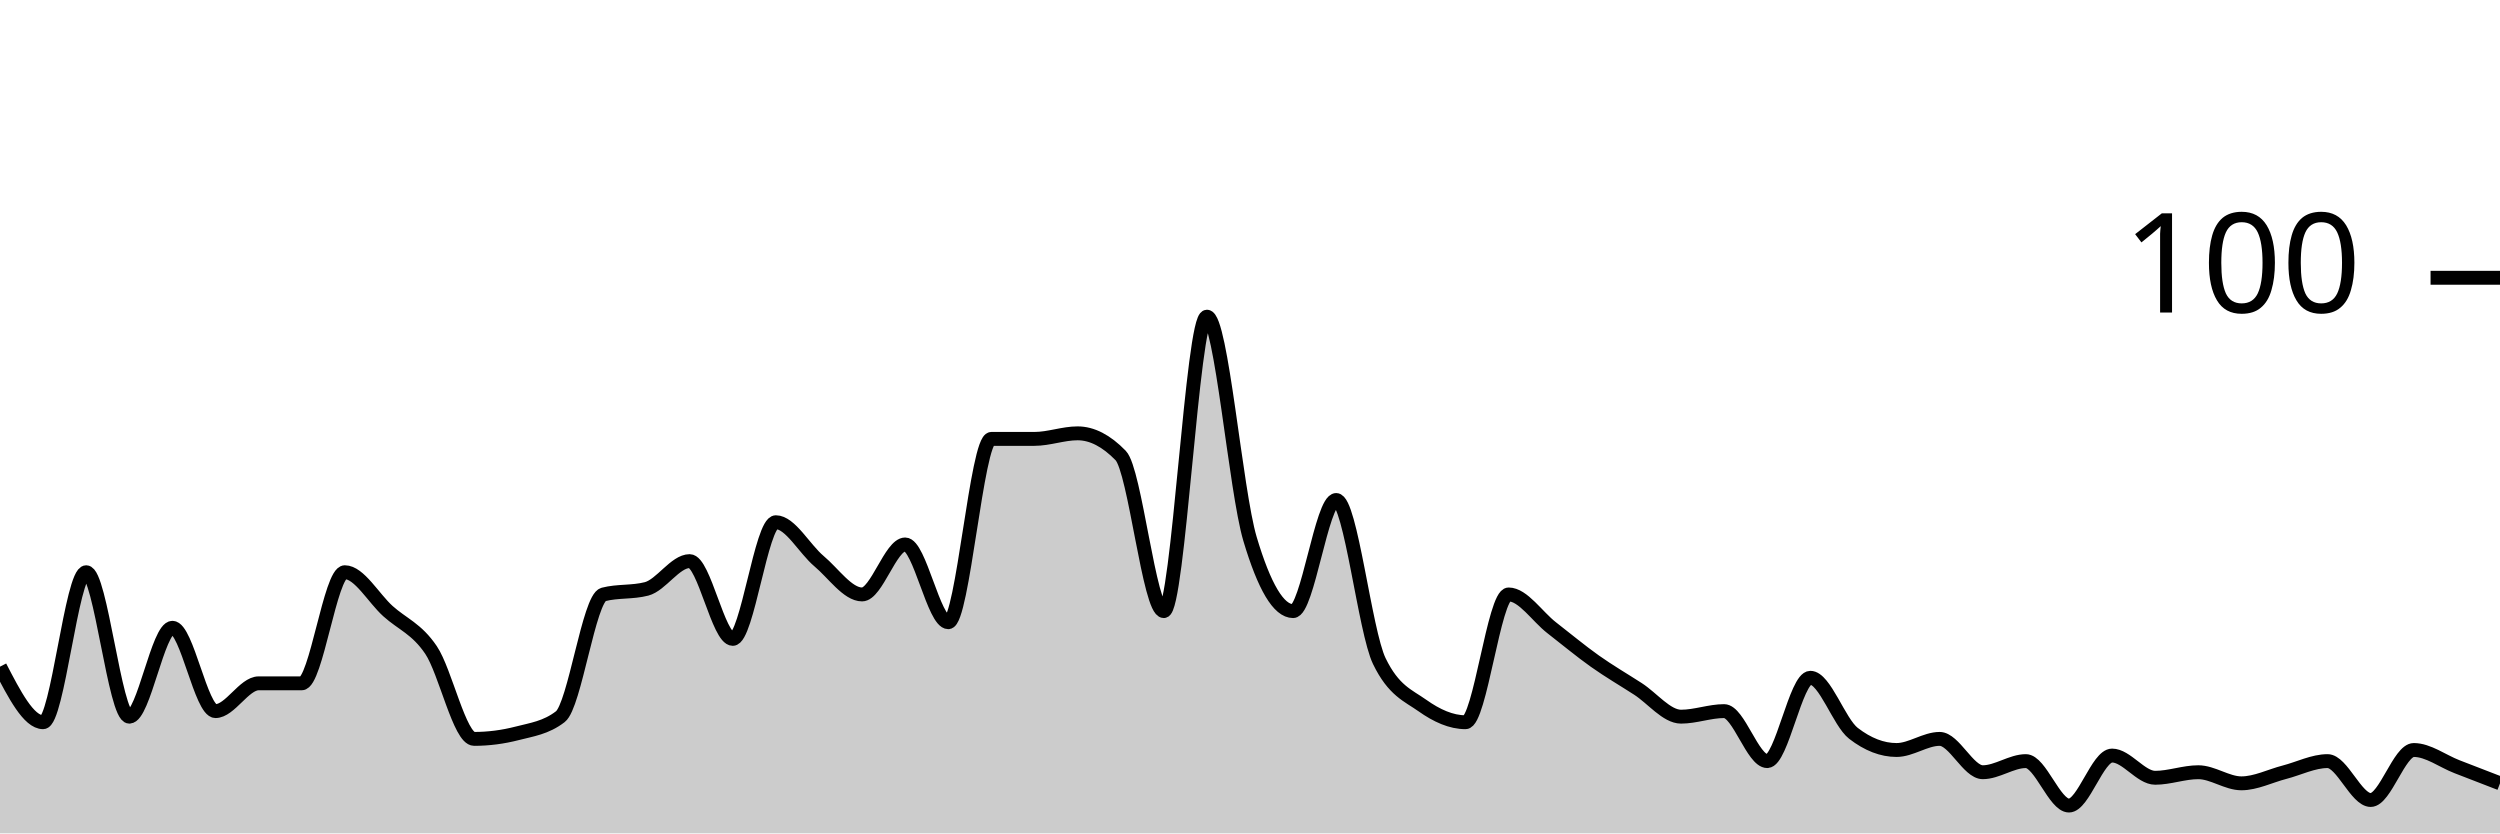
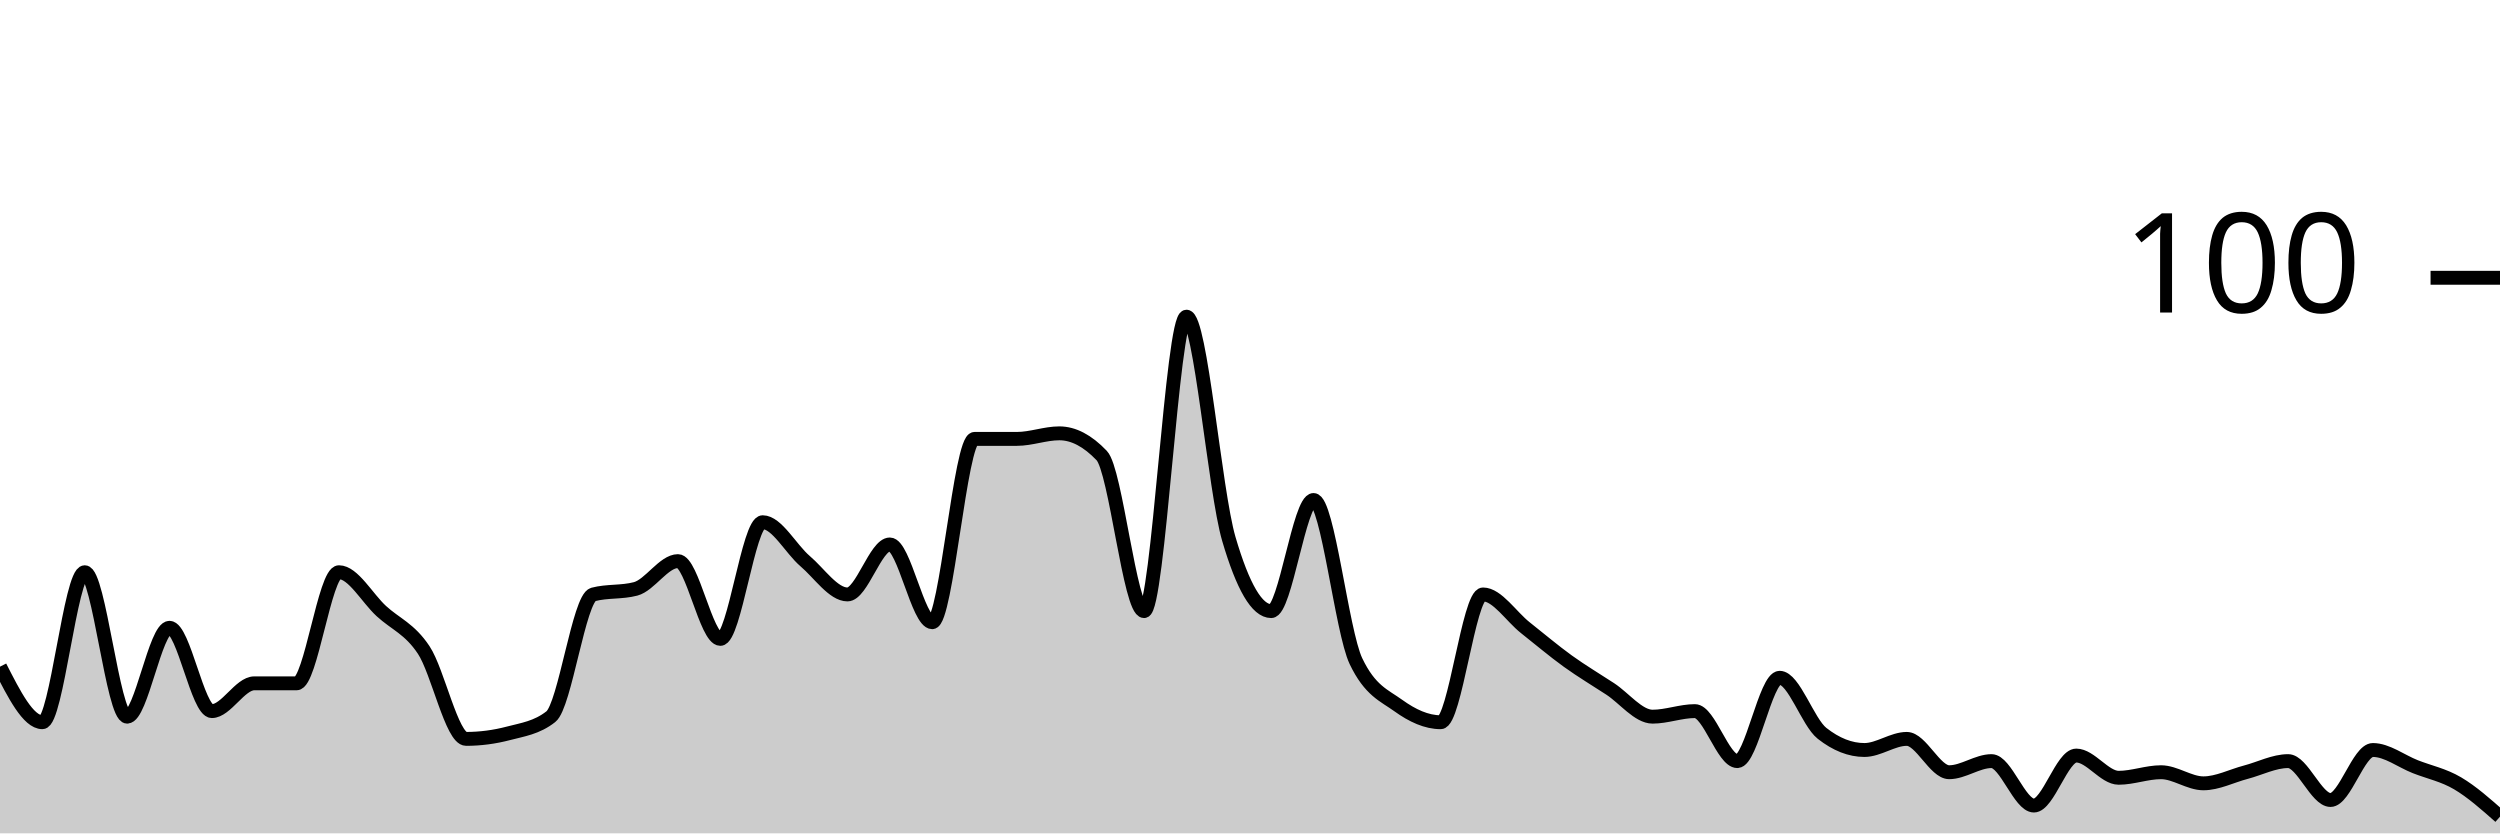
<svg xmlns="http://www.w3.org/2000/svg" viewBox="0 0 180 60">
  <g transform="translate(0,20)">
-     <path class="area" fill="rgba(0, 0, 0, 0.2)" d="M0,28C1.034,30,2.069,32,3.103,32C4.138,32,5.172,21.2,6.207,21.2C7.241,21.2,8.276,31.6,9.31,31.6C10.345,31.6,11.379,25.2,12.414,25.2C13.448,25.2,14.483,31.2,15.517,31.2C16.552,31.2,17.586,29.2,18.621,29.2C19.655,29.2,20.69,29.2,21.724,29.2C22.759,29.2,23.793,21.2,24.828,21.2C25.862,21.2,26.897,23.067,27.931,24C28.966,24.933,30,25.267,31.034,26.8C32.069,28.333,33.103,33.2,34.138,33.2C35.172,33.2,36.207,33.067,37.241,32.8C38.276,32.533,39.31,32.4,40.345,31.6C41.379,30.8,42.414,23.067,43.448,22.8C44.483,22.533,45.517,22.667,46.552,22.4C47.586,22.133,48.621,20.4,49.655,20.4C50.69,20.4,51.724,26,52.759,26C53.793,26,54.828,17.6,55.862,17.6C56.897,17.6,57.931,19.533,58.966,20.4C60,21.267,61.034,22.8,62.069,22.8C63.103,22.8,64.138,19.2,65.172,19.2C66.207,19.2,67.241,24.8,68.276,24.8C69.31,24.8,70.345,11.6,71.379,11.6C72.414,11.6,73.448,11.6,74.483,11.6C75.517,11.6,76.552,11.2,77.586,11.2C78.621,11.2,79.655,11.733,80.69,12.8C81.724,13.867,82.759,24,83.793,24C84.828,24,85.862,2.8,86.897,2.8C87.931,2.8,88.966,15.333,90,18.8C91.034,22.267,92.069,24,93.103,24C94.138,24,95.172,16,96.207,16C97.241,16,98.276,25.467,99.31,27.6C100.345,29.733,101.379,30.067,102.414,30.8C103.448,31.533,104.483,32,105.517,32C106.552,32,107.586,22.8,108.621,22.8C109.655,22.8,110.69,24.4,111.724,25.2C112.759,26,113.793,26.867,114.828,27.6C115.862,28.333,116.897,28.933,117.931,29.6C118.966,30.267,120,31.6,121.034,31.6C122.069,31.6,123.103,31.2,124.138,31.2C125.172,31.2,126.207,34.8,127.241,34.8C128.276,34.8,129.31,28.8,130.345,28.8C131.379,28.8,132.414,32,133.448,32.8C134.483,33.6,135.517,34,136.552,34C137.586,34,138.621,33.2,139.655,33.2C140.69,33.2,141.724,35.6,142.759,35.6C143.793,35.6,144.828,34.8,145.862,34.8C146.897,34.8,147.931,38,148.966,38C150,38,151.034,34.4,152.069,34.4C153.103,34.4,154.138,36,155.172,36C156.207,36,157.241,35.6,158.276,35.6C159.31,35.6,160.345,36.4,161.379,36.4C162.414,36.4,163.448,35.867,164.483,35.6C165.517,35.333,166.552,34.8,167.586,34.8C168.621,34.8,169.655,37.6,170.69,37.6C171.724,37.6,172.759,34,173.793,34C174.828,34,175.862,34.8,176.897,35.2C177.931,35.6,178.966,36,180,36.4L180,40C178.966,40,177.931,40,176.897,40C175.862,40,174.828,40,173.793,40C172.759,40,171.724,40,170.69,40C169.655,40,168.621,40,167.586,40C166.552,40,165.517,40,164.483,40C163.448,40,162.414,40,161.379,40C160.345,40,159.31,40,158.276,40C157.241,40,156.207,40,155.172,40C154.138,40,153.103,40,152.069,40C151.034,40,150,40,148.966,40C147.931,40,146.897,40,145.862,40C144.828,40,143.793,40,142.759,40C141.724,40,140.69,40,139.655,40C138.621,40,137.586,40,136.552,40C135.517,40,134.483,40,133.448,40C132.414,40,131.379,40,130.345,40C129.31,40,128.276,40,127.241,40C126.207,40,125.172,40,124.138,40C123.103,40,122.069,40,121.034,40C120,40,118.966,40,117.931,40C116.897,40,115.862,40,114.828,40C113.793,40,112.759,40,111.724,40C110.69,40,109.655,40,108.621,40C107.586,40,106.552,40,105.517,40C104.483,40,103.448,40,102.414,40C101.379,40,100.345,40,99.31,40C98.276,40,97.241,40,96.207,40C95.172,40,94.138,40,93.103,40C92.069,40,91.034,40,90,40C88.966,40,87.931,40,86.897,40C85.862,40,84.828,40,83.793,40C82.759,40,81.724,40,80.69,40C79.655,40,78.621,40,77.586,40C76.552,40,75.517,40,74.483,40C73.448,40,72.414,40,71.379,40C70.345,40,69.31,40,68.276,40C67.241,40,66.207,40,65.172,40C64.138,40,63.103,40,62.069,40C61.034,40,60,40,58.966,40C57.931,40,56.897,40,55.862,40C54.828,40,53.793,40,52.759,40C51.724,40,50.69,40,49.655,40C48.621,40,47.586,40,46.552,40C45.517,40,44.483,40,43.448,40C42.414,40,41.379,40,40.345,40C39.31,40,38.276,40,37.241,40C36.207,40,35.172,40,34.138,40C33.103,40,32.069,40,31.034,40C30,40,28.966,40,27.931,40C26.897,40,25.862,40,24.828,40C23.793,40,22.759,40,21.724,40C20.69,40,19.655,40,18.621,40C17.586,40,16.552,40,15.517,40C14.483,40,13.448,40,12.414,40C11.379,40,10.345,40,9.31,40C8.276,40,7.241,40,6.207,40C5.172,40,4.138,40,3.103,40C2.069,40,1.034,40,0,40Z" />
-     <path class="line" stroke="black" fill="none" d="M0,28C1.034,30,2.069,32,3.103,32C4.138,32,5.172,21.2,6.207,21.2C7.241,21.2,8.276,31.6,9.31,31.6C10.345,31.6,11.379,25.2,12.414,25.2C13.448,25.2,14.483,31.2,15.517,31.2C16.552,31.2,17.586,29.2,18.621,29.2C19.655,29.2,20.69,29.2,21.724,29.2C22.759,29.2,23.793,21.2,24.828,21.2C25.862,21.2,26.897,23.067,27.931,24C28.966,24.933,30,25.267,31.034,26.8C32.069,28.333,33.103,33.2,34.138,33.2C35.172,33.2,36.207,33.067,37.241,32.8C38.276,32.533,39.31,32.4,40.345,31.6C41.379,30.8,42.414,23.067,43.448,22.8C44.483,22.533,45.517,22.667,46.552,22.4C47.586,22.133,48.621,20.4,49.655,20.4C50.69,20.4,51.724,26,52.759,26C53.793,26,54.828,17.6,55.862,17.6C56.897,17.6,57.931,19.533,58.966,20.4C60,21.267,61.034,22.8,62.069,22.8C63.103,22.8,64.138,19.2,65.172,19.2C66.207,19.2,67.241,24.8,68.276,24.8C69.31,24.8,70.345,11.6,71.379,11.6C72.414,11.6,73.448,11.6,74.483,11.6C75.517,11.6,76.552,11.2,77.586,11.2C78.621,11.2,79.655,11.733,80.69,12.8C81.724,13.867,82.759,24,83.793,24C84.828,24,85.862,2.8,86.897,2.8C87.931,2.8,88.966,15.333,90,18.8C91.034,22.267,92.069,24,93.103,24C94.138,24,95.172,16,96.207,16C97.241,16,98.276,25.467,99.31,27.6C100.345,29.733,101.379,30.067,102.414,30.8C103.448,31.533,104.483,32,105.517,32C106.552,32,107.586,22.8,108.621,22.8C109.655,22.8,110.69,24.4,111.724,25.2C112.759,26,113.793,26.867,114.828,27.6C115.862,28.333,116.897,28.933,117.931,29.6C118.966,30.267,120,31.6,121.034,31.6C122.069,31.6,123.103,31.2,124.138,31.2C125.172,31.2,126.207,34.8,127.241,34.8C128.276,34.8,129.31,28.8,130.345,28.8C131.379,28.8,132.414,32,133.448,32.8C134.483,33.6,135.517,34,136.552,34C137.586,34,138.621,33.2,139.655,33.2C140.69,33.2,141.724,35.6,142.759,35.6C143.793,35.6,144.828,34.8,145.862,34.8C146.897,34.8,147.931,38,148.966,38C150,38,151.034,34.4,152.069,34.4C153.103,34.4,154.138,36,155.172,36C156.207,36,157.241,35.6,158.276,35.6C159.31,35.6,160.345,36.4,161.379,36.4C162.414,36.4,163.448,35.867,164.483,35.6C165.517,35.333,166.552,34.8,167.586,34.8C168.621,34.8,169.655,37.6,170.69,37.6C171.724,37.6,172.759,34,173.793,34C174.828,34,175.862,34.8,176.897,35.2C177.931,35.6,178.966,36,180,36.4" />
+     <path class="area" fill="rgba(0, 0, 0, 0.2)" d="M0,28C1.017,30,2.034,32,3.051,32C4.068,32,5.085,21.2,6.102,21.2C7.119,21.2,8.136,31.6,9.153,31.6C10.169,31.6,11.186,25.2,12.203,25.2C13.22,25.2,14.237,31.2,15.254,31.2C16.271,31.2,17.288,29.2,18.305,29.2C19.322,29.2,20.339,29.2,21.356,29.2C22.373,29.2,23.39,21.2,24.407,21.2C25.424,21.2,26.441,23.067,27.458,24C28.475,24.933,29.492,25.267,30.508,26.8C31.525,28.333,32.542,33.2,33.559,33.2C34.576,33.2,35.593,33.067,36.61,32.8C37.627,32.533,38.644,32.4,39.661,31.6C40.678,30.8,41.695,23.067,42.712,22.8C43.729,22.533,44.746,22.667,45.763,22.4C46.78,22.133,47.797,20.4,48.814,20.4C49.831,20.4,50.847,26,51.864,26C52.881,26,53.898,17.6,54.915,17.6C55.932,17.6,56.949,19.533,57.966,20.4C58.983,21.267,60,22.8,61.017,22.8C62.034,22.8,63.051,19.2,64.068,19.2C65.085,19.2,66.102,24.8,67.119,24.8C68.136,24.8,69.153,11.6,70.169,11.6C71.186,11.6,72.203,11.6,73.22,11.6C74.237,11.6,75.254,11.2,76.271,11.2C77.288,11.2,78.305,11.733,79.322,12.8C80.339,13.867,81.356,24,82.373,24C83.39,24,84.407,2.8,85.424,2.8C86.441,2.8,87.458,15.333,88.475,18.8C89.492,22.267,90.508,24,91.525,24C92.542,24,93.559,16,94.576,16C95.593,16,96.61,25.467,97.627,27.6C98.644,29.733,99.661,30.067,100.678,30.8C101.695,31.533,102.712,32,103.729,32C104.746,32,105.763,22.8,106.78,22.8C107.797,22.8,108.814,24.4,109.831,25.2C110.847,26,111.864,26.867,112.881,27.6C113.898,28.333,114.915,28.933,115.932,29.6C116.949,30.267,117.966,31.6,118.983,31.6C120,31.6,121.017,31.2,122.034,31.2C123.051,31.2,124.068,34.8,125.085,34.8C126.102,34.8,127.119,28.8,128.136,28.8C129.153,28.8,130.169,32,131.186,32.8C132.203,33.6,133.22,34,134.237,34C135.254,34,136.271,33.2,137.288,33.2C138.305,33.2,139.322,35.6,140.339,35.6C141.356,35.6,142.373,34.8,143.39,34.8C144.407,34.8,145.424,38,146.441,38C147.458,38,148.475,34.4,149.492,34.4C150.508,34.4,151.525,36,152.542,36C153.559,36,154.576,35.6,155.593,35.6C156.61,35.6,157.627,36.4,158.644,36.4C159.661,36.4,160.678,35.867,161.695,35.6C162.712,35.333,163.729,34.8,164.746,34.8C165.763,34.8,166.78,37.6,167.797,37.6C168.814,37.6,169.831,34,170.847,34C171.864,34,172.881,34.8,173.898,35.2C174.915,35.6,175.932,35.8,176.949,36.4C177.966,37,178.983,37.9,180,38.8L180,40C178.983,40,177.966,40,176.949,40C175.932,40,174.915,40,173.898,40C172.881,40,171.864,40,170.847,40C169.831,40,168.814,40,167.797,40C166.78,40,165.763,40,164.746,40C163.729,40,162.712,40,161.695,40C160.678,40,159.661,40,158.644,40C157.627,40,156.61,40,155.593,40C154.576,40,153.559,40,152.542,40C151.525,40,150.508,40,149.492,40C148.475,40,147.458,40,146.441,40C145.424,40,144.407,40,143.39,40C142.373,40,141.356,40,140.339,40C139.322,40,138.305,40,137.288,40C136.271,40,135.254,40,134.237,40C133.22,40,132.203,40,131.186,40C130.169,40,129.153,40,128.136,40C127.119,40,126.102,40,125.085,40C124.068,40,123.051,40,122.034,40C121.017,40,120,40,118.983,40C117.966,40,116.949,40,115.932,40C114.915,40,113.898,40,112.881,40C111.864,40,110.847,40,109.831,40C108.814,40,107.797,40,106.78,40C105.763,40,104.746,40,103.729,40C102.712,40,101.695,40,100.678,40C99.661,40,98.644,40,97.627,40C96.61,40,95.593,40,94.576,40C93.559,40,92.542,40,91.525,40C90.508,40,89.492,40,88.475,40C87.458,40,86.441,40,85.424,40C84.407,40,83.39,40,82.373,40C81.356,40,80.339,40,79.322,40C78.305,40,77.288,40,76.271,40C75.254,40,74.237,40,73.22,40C72.203,40,71.186,40,70.169,40C69.153,40,68.136,40,67.119,40C66.102,40,65.085,40,64.068,40C63.051,40,62.034,40,61.017,40C60,40,58.983,40,57.966,40C56.949,40,55.932,40,54.915,40C53.898,40,52.881,40,51.864,40C50.847,40,49.831,40,48.814,40C47.797,40,46.78,40,45.763,40C44.746,40,43.729,40,42.712,40C41.695,40,40.678,40,39.661,40C38.644,40,37.627,40,36.61,40C35.593,40,34.576,40,33.559,40C32.542,40,31.525,40,30.508,40C29.492,40,28.475,40,27.458,40C26.441,40,25.424,40,24.407,40C23.39,40,22.373,40,21.356,40C20.339,40,19.322,40,18.305,40C17.288,40,16.271,40,15.254,40C14.237,40,13.22,40,12.203,40C11.186,40,10.169,40,9.153,40C8.136,40,7.119,40,6.102,40C5.085,40,4.068,40,3.051,40C2.034,40,1.017,40,0,40Z" />
+     <path class="line" stroke="black" fill="none" d="M0,28C1.017,30,2.034,32,3.051,32C4.068,32,5.085,21.2,6.102,21.2C7.119,21.2,8.136,31.6,9.153,31.6C10.169,31.6,11.186,25.2,12.203,25.2C13.22,25.2,14.237,31.2,15.254,31.2C16.271,31.2,17.288,29.2,18.305,29.2C19.322,29.2,20.339,29.2,21.356,29.2C22.373,29.2,23.39,21.2,24.407,21.2C25.424,21.2,26.441,23.067,27.458,24C28.475,24.933,29.492,25.267,30.508,26.8C31.525,28.333,32.542,33.2,33.559,33.2C34.576,33.2,35.593,33.067,36.61,32.8C37.627,32.533,38.644,32.4,39.661,31.6C40.678,30.8,41.695,23.067,42.712,22.8C43.729,22.533,44.746,22.667,45.763,22.4C46.78,22.133,47.797,20.4,48.814,20.4C49.831,20.4,50.847,26,51.864,26C52.881,26,53.898,17.6,54.915,17.6C55.932,17.6,56.949,19.533,57.966,20.4C58.983,21.267,60,22.8,61.017,22.8C62.034,22.8,63.051,19.2,64.068,19.2C65.085,19.2,66.102,24.8,67.119,24.8C68.136,24.8,69.153,11.6,70.169,11.6C71.186,11.6,72.203,11.6,73.22,11.6C74.237,11.6,75.254,11.2,76.271,11.2C77.288,11.2,78.305,11.733,79.322,12.8C80.339,13.867,81.356,24,82.373,24C83.39,24,84.407,2.8,85.424,2.8C86.441,2.8,87.458,15.333,88.475,18.8C89.492,22.267,90.508,24,91.525,24C92.542,24,93.559,16,94.576,16C95.593,16,96.61,25.467,97.627,27.6C98.644,29.733,99.661,30.067,100.678,30.8C101.695,31.533,102.712,32,103.729,32C104.746,32,105.763,22.8,106.78,22.8C107.797,22.8,108.814,24.4,109.831,25.2C110.847,26,111.864,26.867,112.881,27.6C113.898,28.333,114.915,28.933,115.932,29.6C116.949,30.267,117.966,31.6,118.983,31.6C120,31.6,121.017,31.2,122.034,31.2C123.051,31.2,124.068,34.8,125.085,34.8C126.102,34.8,127.119,28.8,128.136,28.8C129.153,28.8,130.169,32,131.186,32.8C132.203,33.6,133.22,34,134.237,34C135.254,34,136.271,33.2,137.288,33.2C138.305,33.2,139.322,35.6,140.339,35.6C141.356,35.6,142.373,34.8,143.39,34.8C144.407,34.8,145.424,38,146.441,38C147.458,38,148.475,34.4,149.492,34.4C150.508,34.4,151.525,36,152.542,36C153.559,36,154.576,35.6,155.593,35.6C156.61,35.6,157.627,36.4,158.644,36.4C159.661,36.4,160.678,35.867,161.695,35.6C162.712,35.333,163.729,34.8,164.746,34.8C165.763,34.8,166.78,37.6,167.797,37.6C168.814,37.6,169.831,34,170.847,34C171.864,34,172.881,34.8,173.898,35.2C174.915,35.6,175.932,35.8,176.949,36.4C177.966,37,178.983,37.9,180,38.8" />
    <path class="axis-ceiling" stroke-width="1" stroke="black" fill="none" d="M175,0L180,0" />
    <text class="axis-ceiling-label" font-family="sans-serif" text-anchor="end" font-size="10px" x="170" y="2.5">100</text>
  </g>
</svg>
